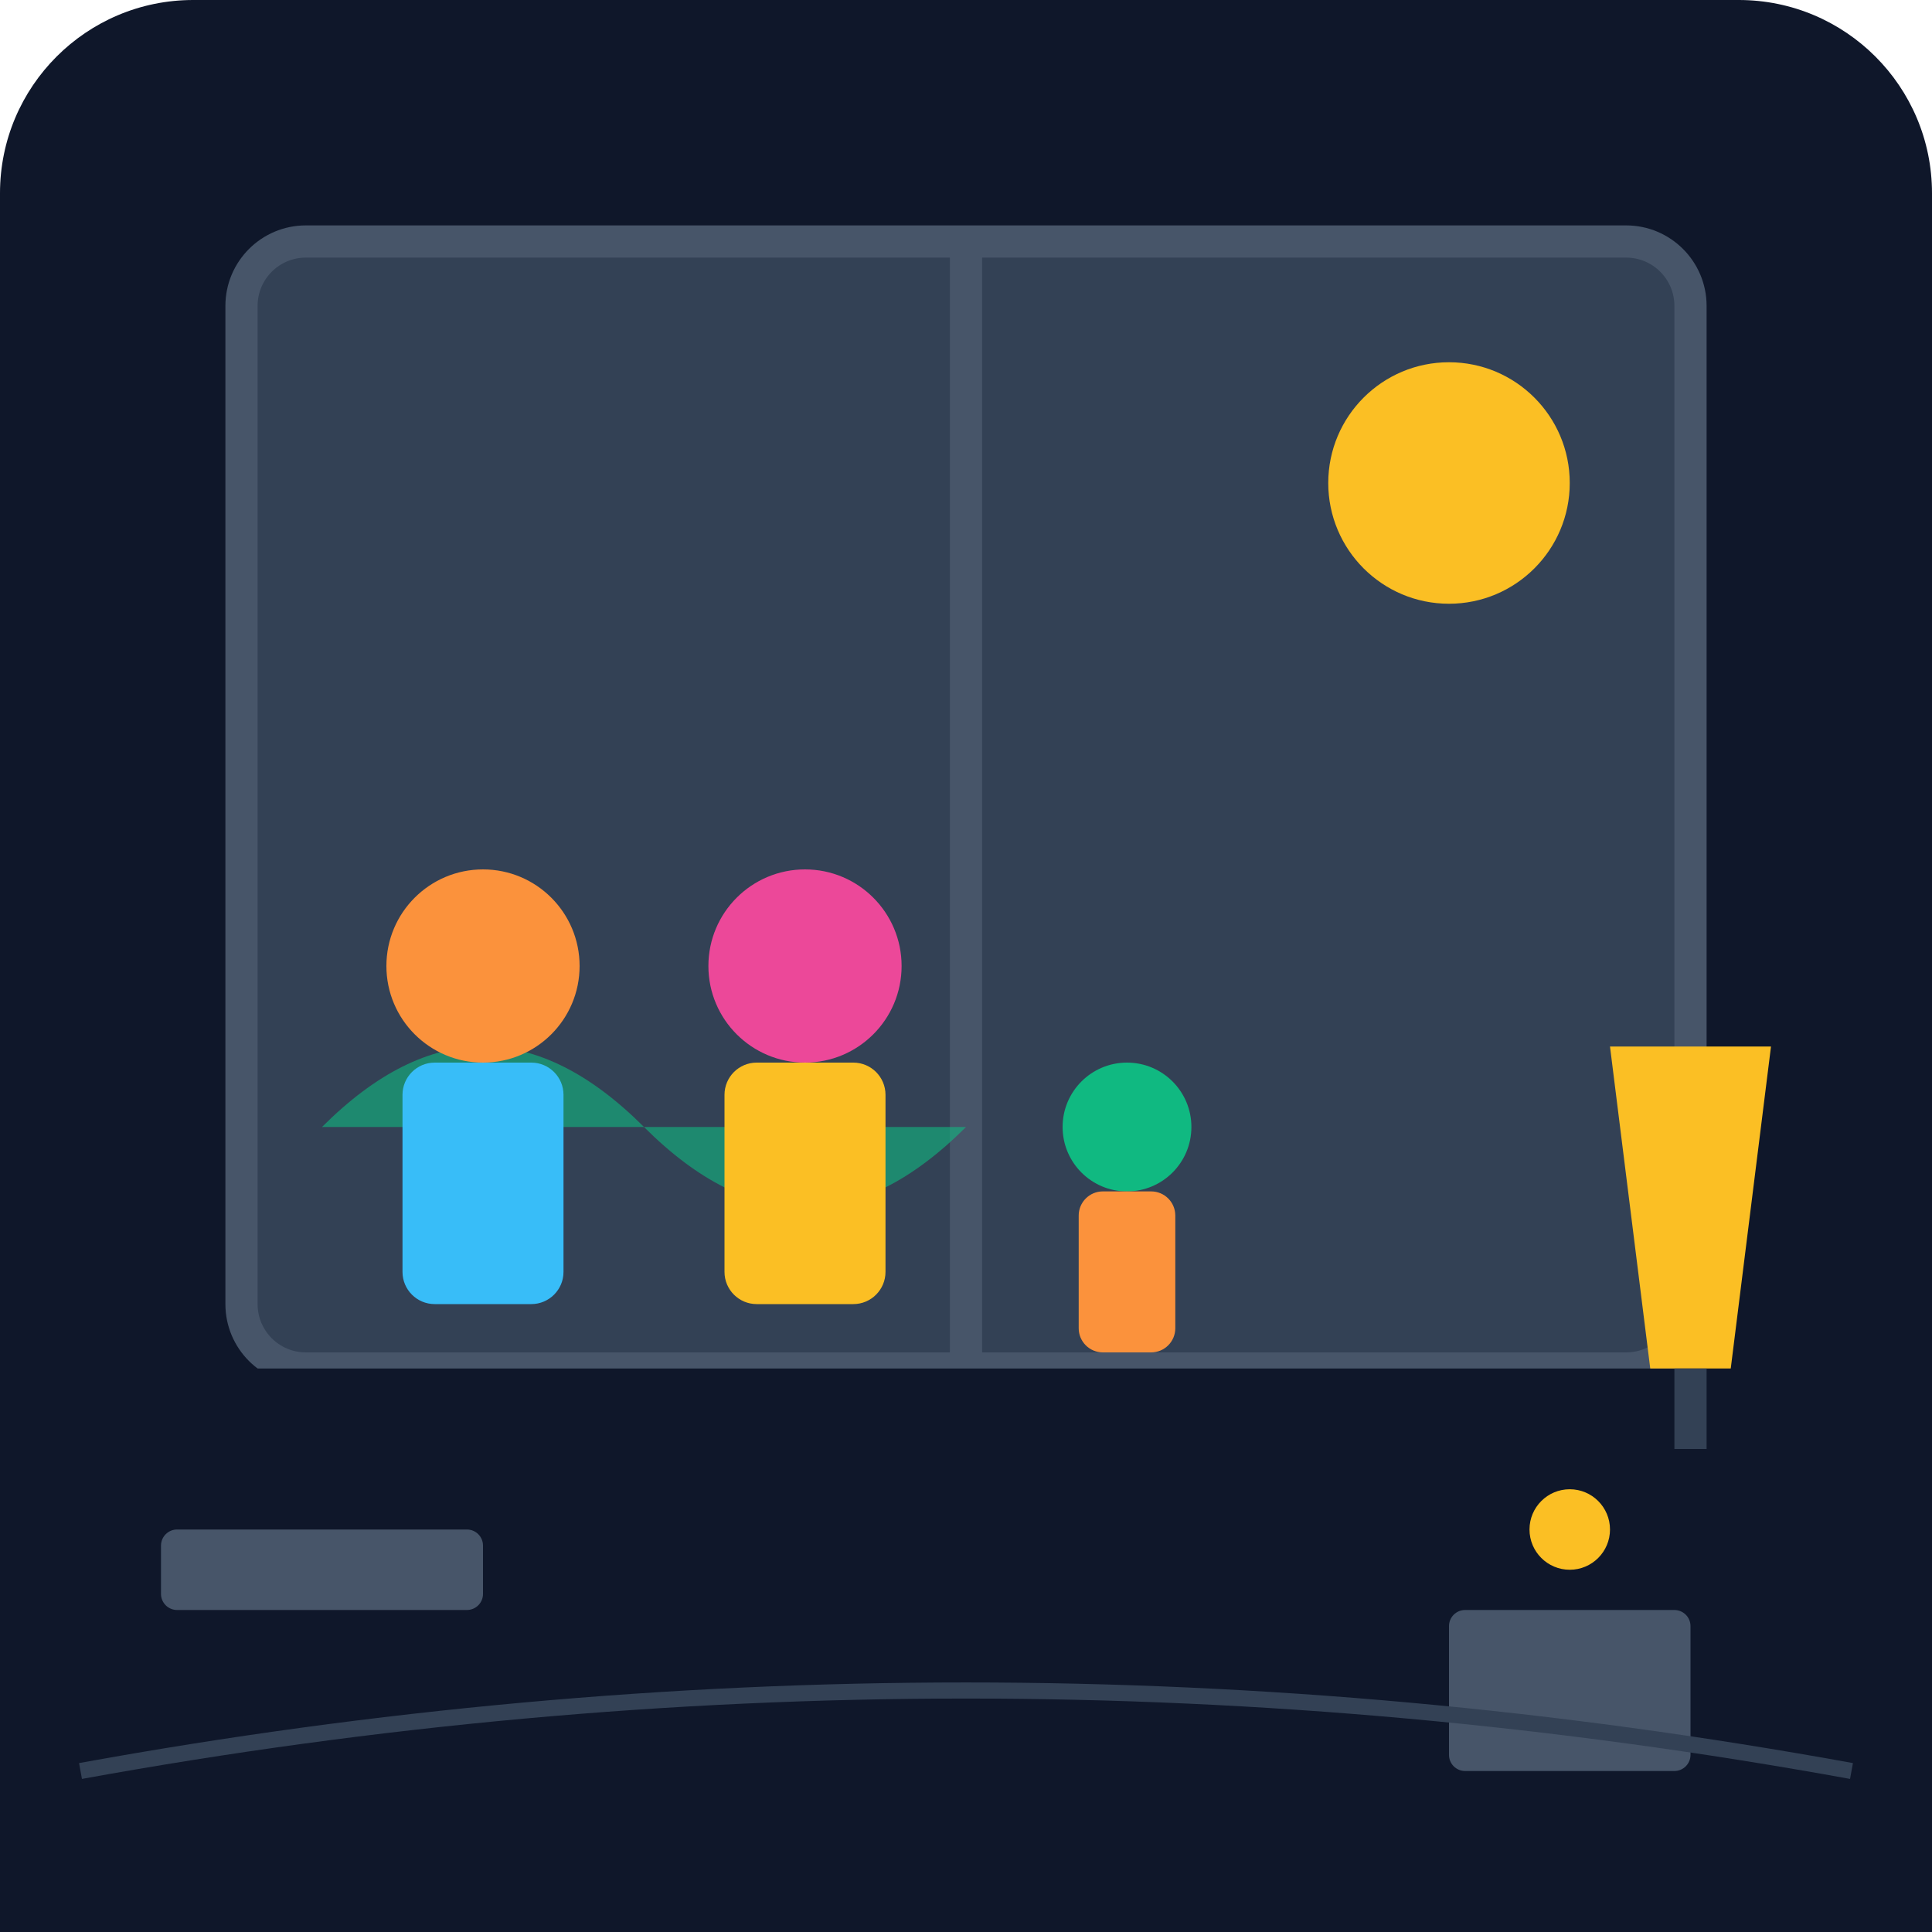
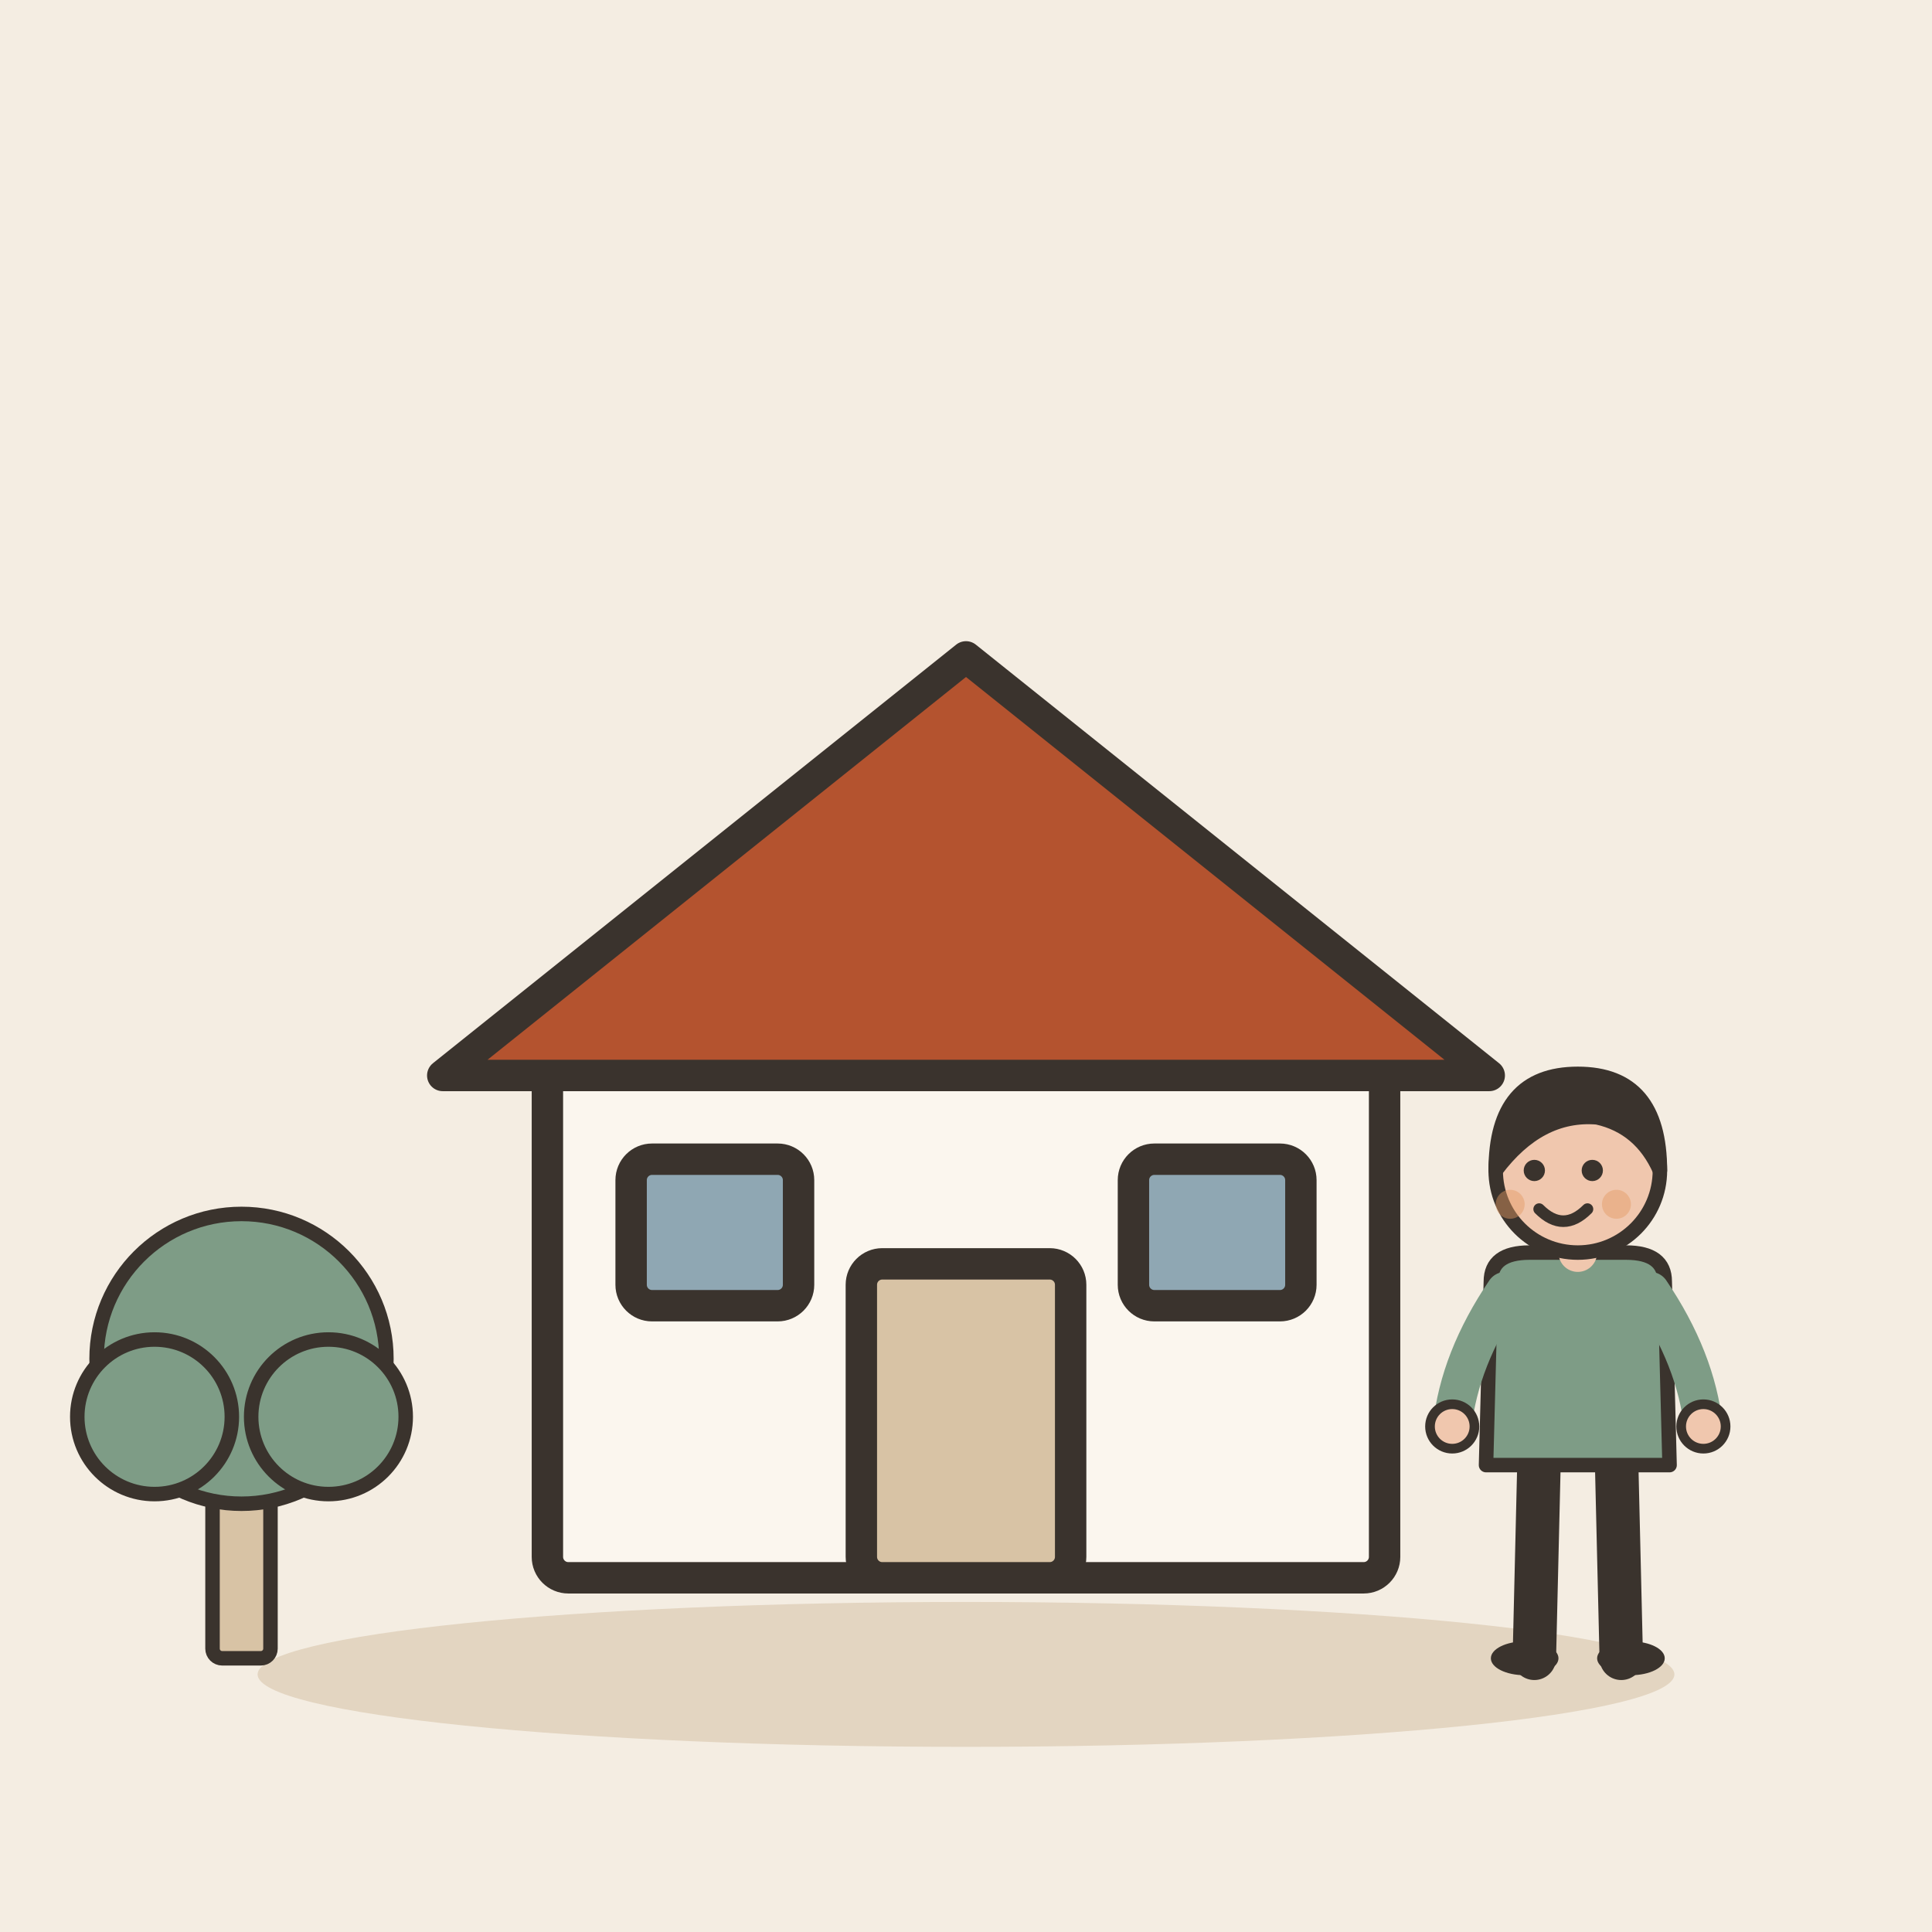
- <svg xmlns="http://www.w3.org/2000/svg" viewBox="0 0 240 240">
-   <defs>
-     <linearGradient id="bgGrad" x1="0" y1="0" x2="0" y2="240">
-       <stop offset="0%" stop-color="#0f172a" />
-       <stop offset="100%" stop-color="#1e293b" />
-     </linearGradient>
-   </defs>
-   <rect width="240" height="240" rx="24" fill="url(#bgGrad)" />
-   <rect x="30" y="30" width="180" height="140" rx="8" fill="#334155" stroke="#475569" stroke-width="4" />
-   <line x1="120" y1="30" x2="120" y2="170" stroke="#475569" stroke-width="4" />
-   <circle cx="180" cy="60" r="15" fill="#fbbf24" />
-   <path d="M40 140 Q 60 120 80 140 T 120 140" fill="#10b981" opacity="0.6" />
-   <g transform="translate(60, 150)">
-     <circle cx="0" cy="-30" r="12" fill="#fb923c" />
-     <rect x="-10" y="-18" width="20" height="30" rx="4" fill="#38bdf8" />
+ <svg xmlns="http://www.w3.org/2000/svg" viewBox="0 0 240 240" data-style="editorial">
+   <rect width="240" height="240" fill="#F4EDE2" />
+   <ellipse cx="120" cy="208" rx="88" ry="9" fill="#E3D5C1" />
+   <g transform="translate(120 196) scale(1.3 1.3)">
+     <rect x="-40" y="-50" width="80" height="50" rx="2" fill="#FBF6EE" stroke="#3A332D" stroke-width="3" stroke-linecap="round" stroke-linejoin="round" />
+     <path d="M-50 -48L0 -88L50 -48Z" fill="#B4532F" stroke="#3A332D" stroke-width="3" stroke-linecap="round" stroke-linejoin="round" />
+     <rect x="-10" y="-30" width="20" height="30" rx="2" fill="#D8C3A5" stroke="#3A332D" stroke-width="3" stroke-linecap="round" stroke-linejoin="round" />
+     <rect x="-32" y="-40" width="16" height="14" rx="2" fill="#8FA7B3" stroke="#3A332D" stroke-width="3" stroke-linecap="round" stroke-linejoin="round" />
+     <rect x="16" y="-40" width="16" height="14" rx="2" fill="#8FA7B3" stroke="#3A332D" stroke-width="3" stroke-linecap="round" stroke-linejoin="round" />
  </g>
-   <g transform="translate(100, 150)">
-     <circle cx="0" cy="-30" r="12" fill="#ec4899" />
-     <rect x="-10" y="-18" width="20" height="30" rx="4" fill="#fbbf24" />
+   <g transform="translate(196 206) scale(0.6 0.6)">
+     <path d="M-8 -42L-9 0" stroke="#3A332D" stroke-width="9" stroke-linecap="round" fill="none" />
+     <path d="M8 -42L9 0" stroke="#3A332D" stroke-width="9" stroke-linecap="round" fill="none" />
+     <ellipse cx="-11" cy="0" rx="7" ry="3.5" fill="#3A332D" />
+     <ellipse cx="11" cy="0" rx="7" ry="3.5" fill="#3A332D" />
+     <path d="M-18 -78Q-18 -84 -10 -84L10 -84Q18 -84 18 -78L19 -40L-19 -40Z" fill="#7E9C86" stroke="#3A332D" stroke-width="3" stroke-linecap="round" stroke-linejoin="round" />
+     <path d="M-15 -76Q-24.5 -62 -26 -48" fill="none" stroke="#7E9C86" stroke-width="8" stroke-linecap="round" stroke-linejoin="round" />
+     <circle cx="-26" cy="-48" r="4.6" fill="#F0C7AE" stroke="#3A332D" stroke-linecap="round" stroke-linejoin="round" stroke-width="2" />
+     <path d="M15 -76Q24.5 -62 26 -48" fill="none" stroke="#7E9C86" stroke-width="8" stroke-linecap="round" stroke-linejoin="round" />
+     <circle cx="26" cy="-48" r="4.6" fill="#F0C7AE" stroke="#3A332D" stroke-linecap="round" stroke-linejoin="round" stroke-width="2" />
+     <path d="M0 -84L0 -88" stroke="#F0C7AE" stroke-width="8" stroke-linecap="round" fill="none" />
+     <circle cx="0" cy="-101" r="17" fill="#F0C7AE" stroke="#3A332D" stroke-width="3" stroke-linecap="round" stroke-linejoin="round" />
+     <path d="M-17 -101Q-17 -121 0 -121Q17 -121 17 -101Q13 -110 4 -112Q-8 -113 -17 -101Z" fill="#3A332D" stroke="#3A332D" stroke-width="3" stroke-linecap="round" stroke-linejoin="round" />
+     <circle cx="-9" cy="-101" r="2.2" fill="#3A332D" />
+     <circle cx="3" cy="-101" r="2.2" fill="#3A332D" />
+     <path d="M-8 -93Q-3 -88 2 -93" fill="none" stroke="#3A332D" stroke-width="2.4" stroke-linecap="round" stroke-linejoin="round" />
+     <circle cx="-14" cy="-94" r="3" fill="#E39A62" opacity="0.45" />
+     <circle cx="8" cy="-94" r="3" fill="#E39A62" opacity="0.45" />
  </g>
-   <g transform="translate(140, 160)">
-     <circle cx="0" cy="-20" r="8" fill="#10b981" />
-     <rect x="-6" y="-12" width="12" height="20" rx="3" fill="#fb923c" />
+   <g transform="translate(30 206) scale(0.6 0.6)">
+     <rect x="-6" y="-40" width="12" height="40" rx="2" fill="#D8C3A5" stroke="#3A332D" stroke-width="3" stroke-linecap="round" stroke-linejoin="round" />
+     <circle cx="0" cy="-62" r="30" fill="#7E9C86" stroke="#3A332D" stroke-width="3" stroke-linecap="round" stroke-linejoin="round" />
+     <circle cx="-18" cy="-50" r="16" fill="#7E9C86" stroke="#3A332D" stroke-width="3" stroke-linecap="round" stroke-linejoin="round" />
+     <circle cx="18" cy="-50" r="16" fill="#7E9C86" stroke="#3A332D" stroke-width="3" stroke-linecap="round" stroke-linejoin="round" />
  </g>
-   <rect x="0" y="170" width="240" height="70" fill="#0f172a" />
-   <rect x="20" y="190" width="40" height="10" rx="2" fill="#475569" />
-   <rect x="180" y="200" width="30" height="20" rx="2" fill="#475569" />
-   <circle cx="195" cy="190" r="5" fill="#fbbf24" />
-   <path d="M200 130 L 220 130 L 215 170 L 205 170 Z" fill="#fbbf24" />
-   <rect x="208" y="170" width="4" height="10" fill="#334155" />
-   <path d="M10 220 Q 120 200 230 220" stroke="#334155" stroke-width="2" fill="none" />
</svg>
